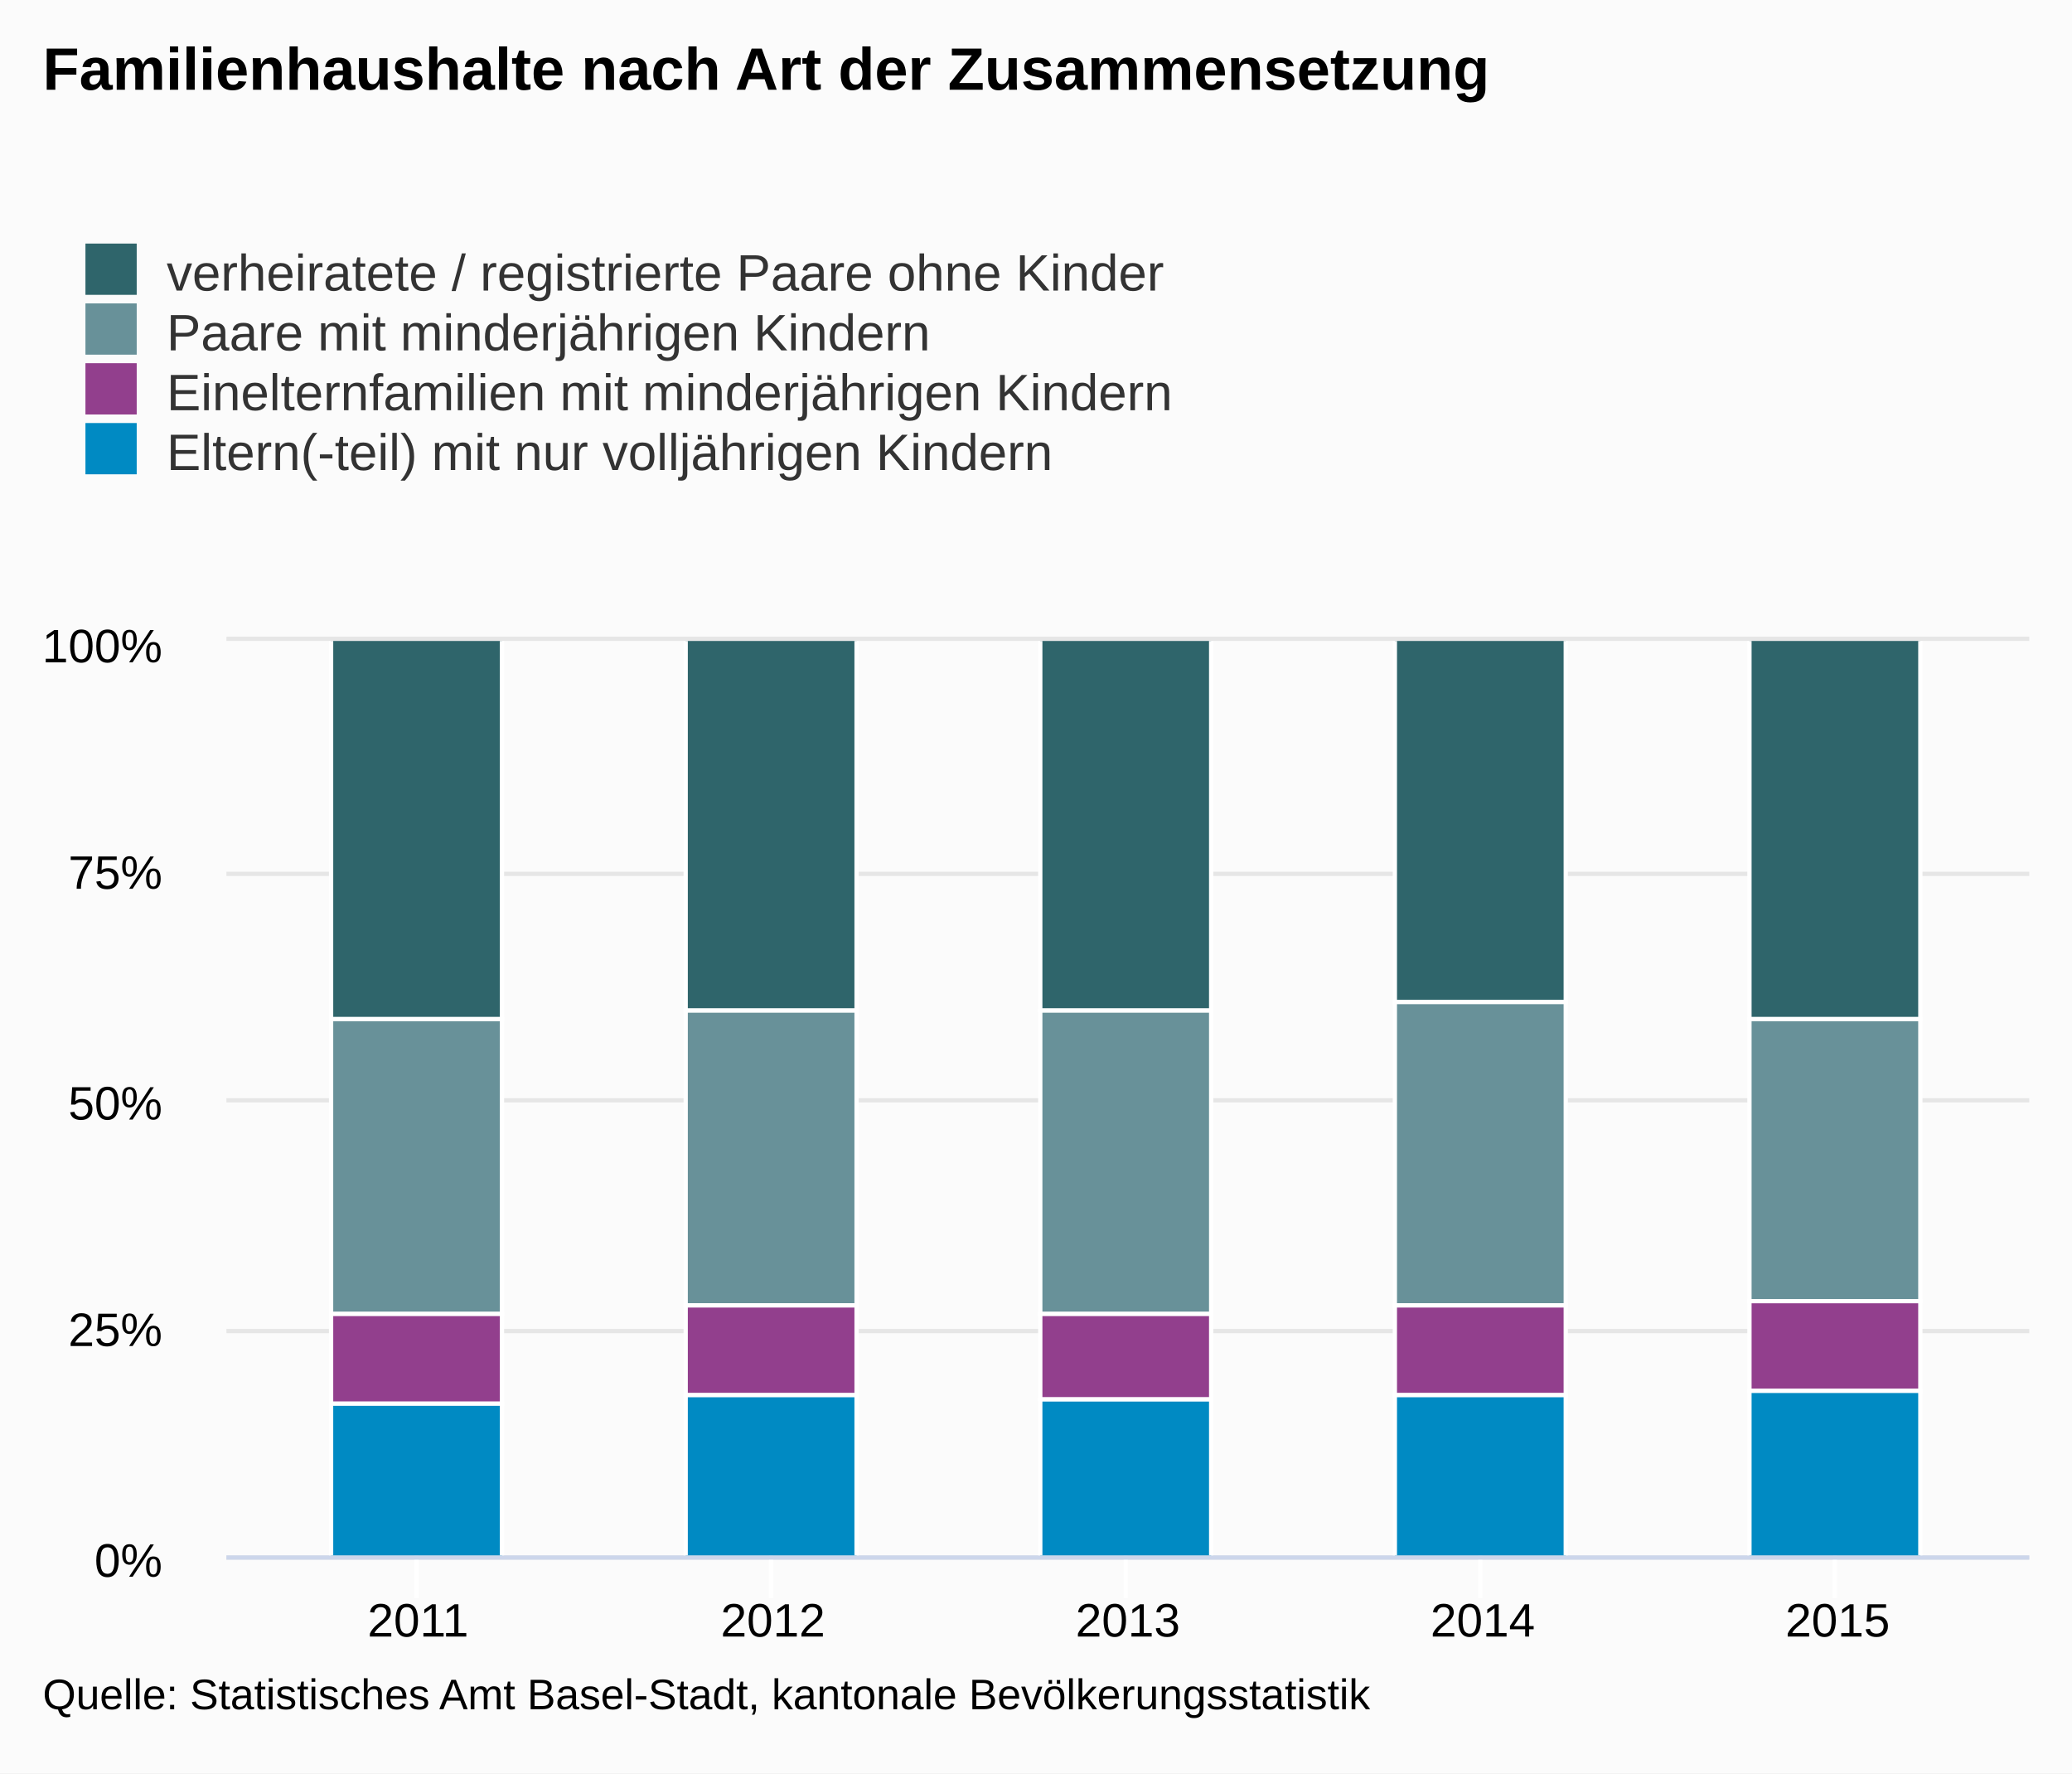
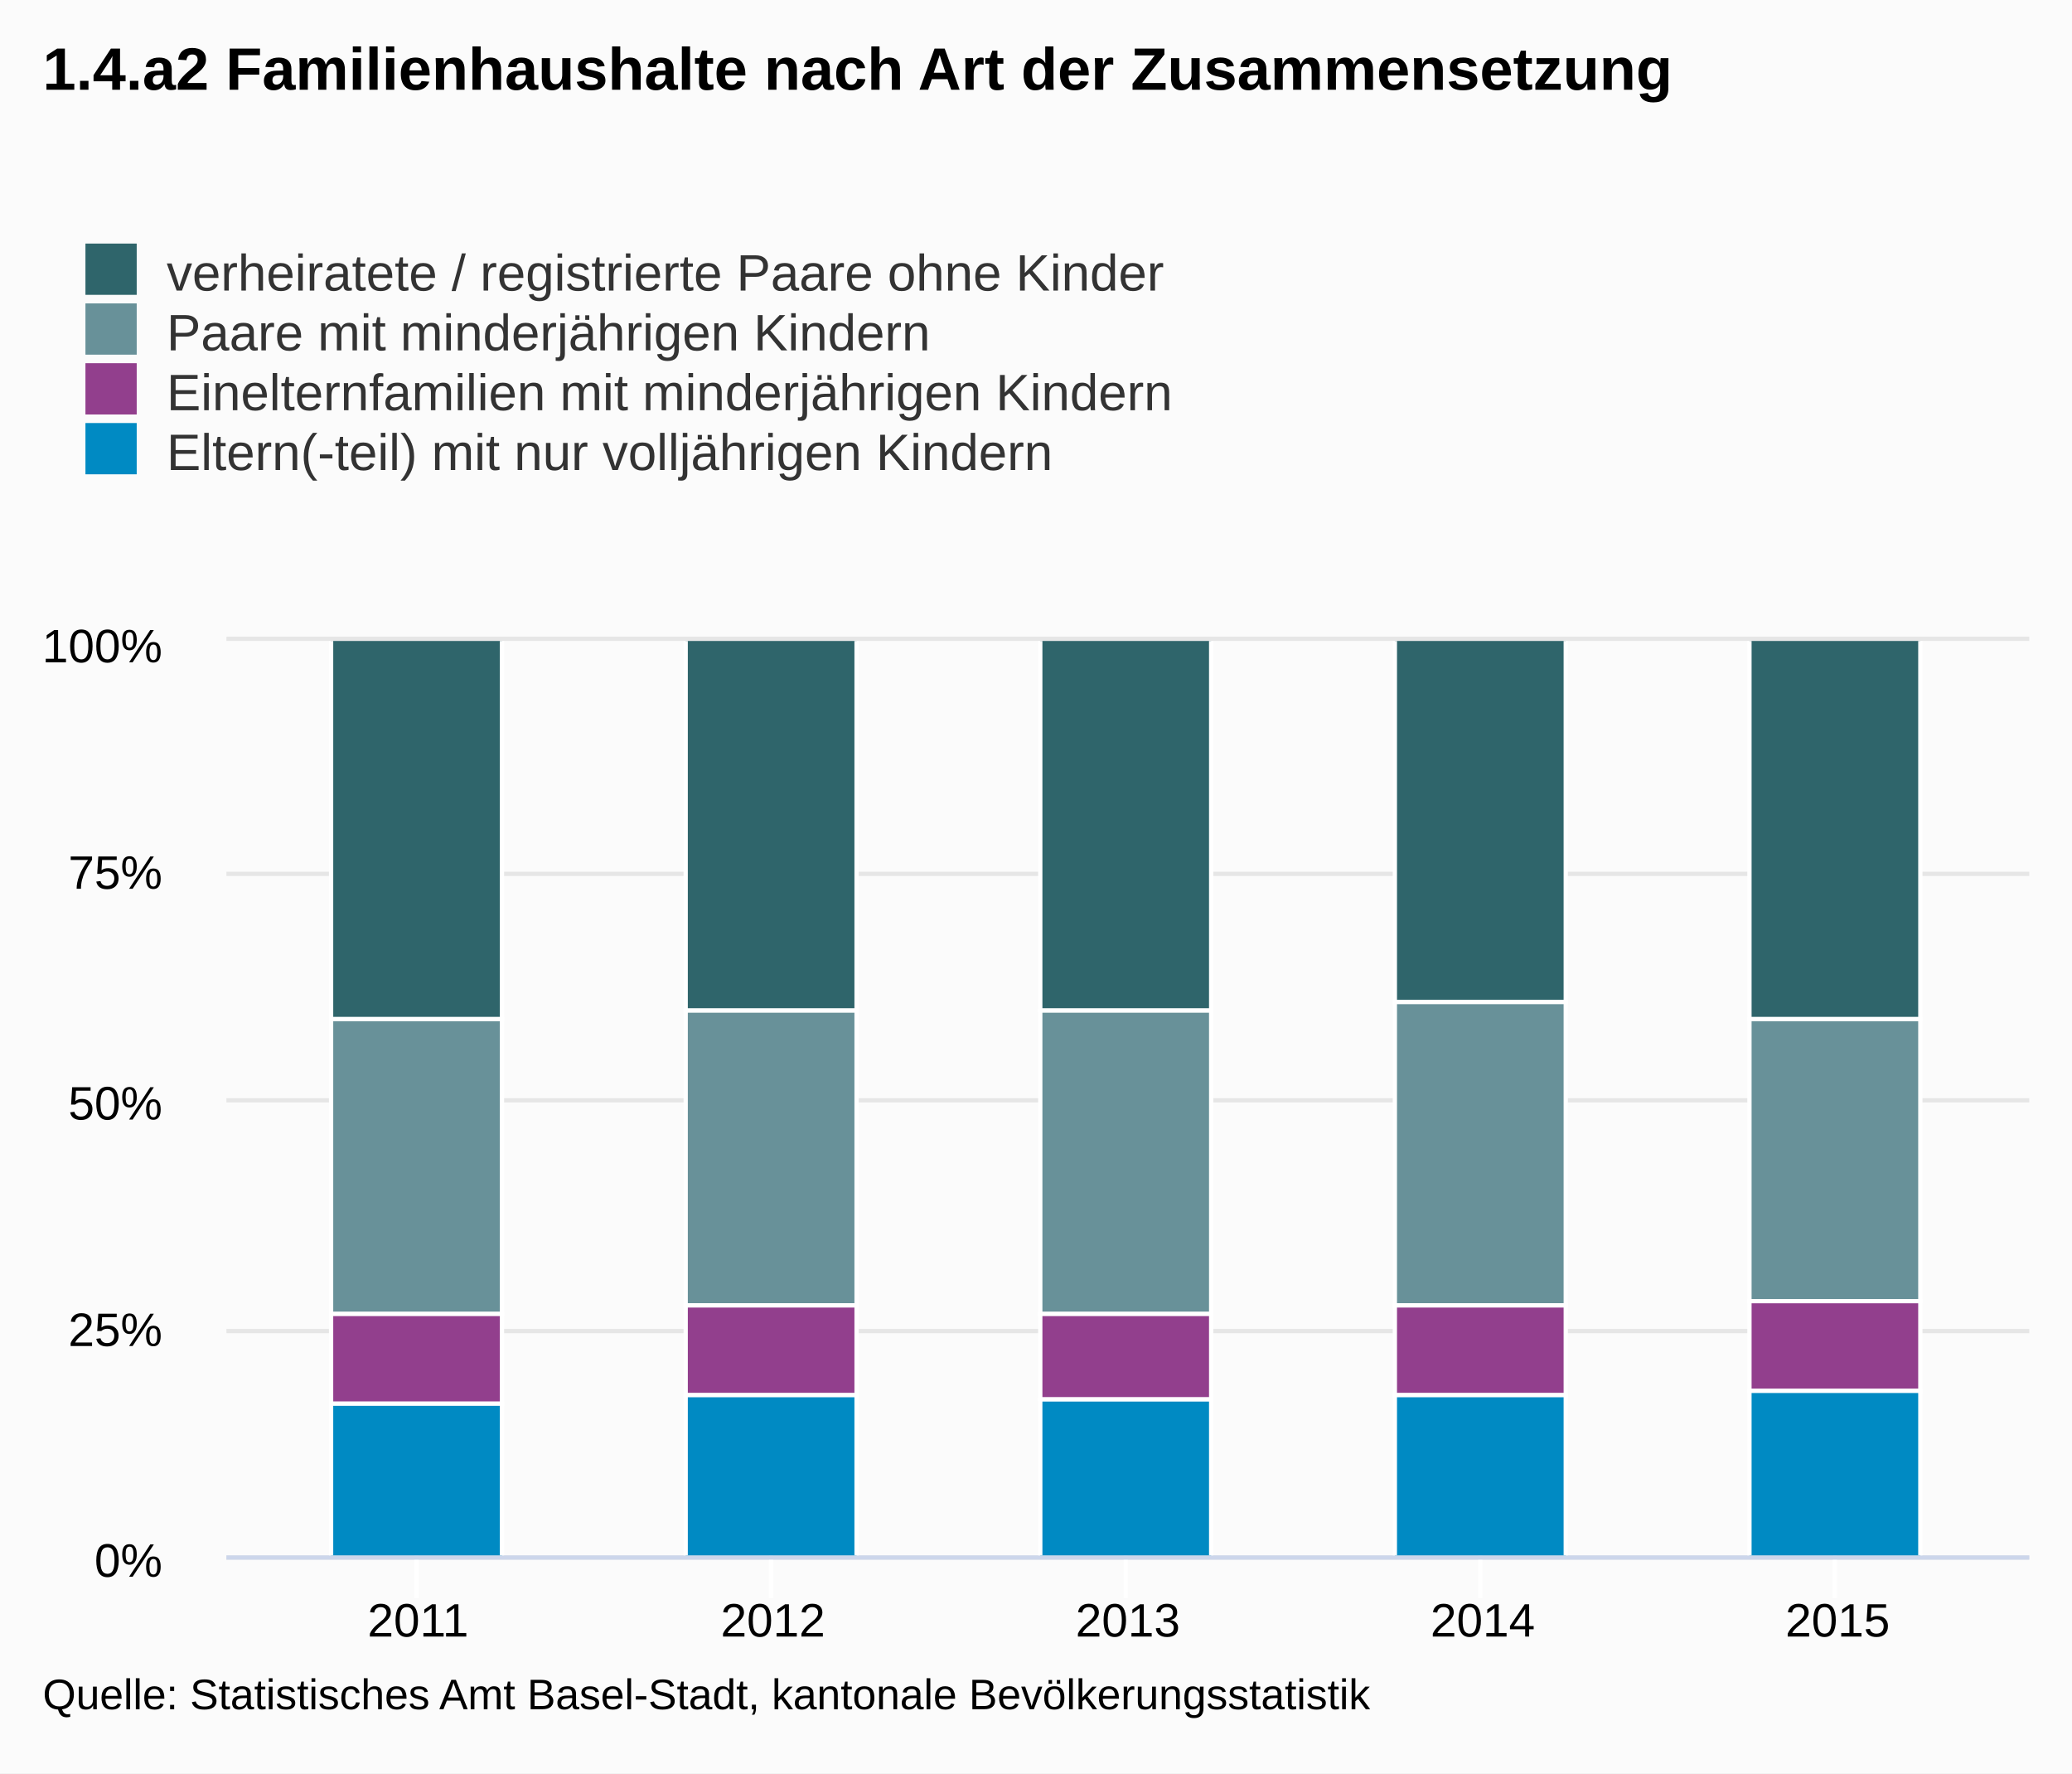
<svg xmlns="http://www.w3.org/2000/svg" class="highcharts-root" viewBox="0 0 485 415" font-family="Arial" font-size="12">
  <defs>
    <clipPath id="a">
      <path fill="none" d="M0 0h422v214H0z" />
    </clipPath>
  </defs>
  <rect fill="#fbfbfb" class="highcharts-background" width="485" height="415" rx="0" ry="0" />
  <path fill="none" class="highcharts-plot-background" d="M53 150h422v214H53z" />
  <g class="highcharts-grid highcharts-xaxis-grid">
    <path fill="none" class="highcharts-grid-line" d="M97.5 150v214m83-214v214m83-214v214m83-214v214m83-214v214" />
  </g>
  <g class="highcharts-grid highcharts-yaxis-grid">
    <path fill="none" stroke="#e6e6e6" class="highcharts-grid-line" d="M53 364.5h422m-422-53h422m-422-54h422m-422-53h422m-422-55h422" />
  </g>
  <path fill="none" class="highcharts-plot-border" d="M53 150h422v214H53z" />
  <g class="highcharts-axis highcharts-xaxis">
    <path fill="none" class="highcharts-tick" stroke="#FFF" d="M97.5 364v10m83-10v10m83-10v10m83-10v10m83-10v10" />
    <path fill="none" class="highcharts-axis-line" stroke="#ccd6eb" d="M53 364.5h422" />
  </g>
  <g class="highcharts-axis highcharts-yaxis">
    <path fill="none" class="highcharts-axis-line" d="M53 150v214" />
  </g>
  <g class="highcharts-series-group">
    <g class="highcharts-series highcharts-series-0 highcharts-column-series highcharts-color-undefined highcharts-tracker" transform="translate(53 150)" clip-path="url(#a)">
      <path fill="#2f656b" class="highcharts-point" stroke="#fff" d="M24.5-.5h40v89h-40zm83 0h40v87h-40zm83 0h40v87h-40zm83 0h40v85h-40zm83 0h40v89h-40z" />
    </g>
    <g class="highcharts-series highcharts-series-1 highcharts-column-series highcharts-color-undefined highcharts-tracker" transform="translate(53 150)" clip-path="url(#a)">
      <path fill="#689199" class="highcharts-point" stroke="#fff" d="M24.5 88.5h40v69h-40zm83-2h40v69h-40zm83 0h40v71h-40zm83-2h40v71h-40zm83 4h40v66h-40z" />
    </g>
    <g class="highcharts-series highcharts-series-2 highcharts-column-series highcharts-color-undefined highcharts-tracker" transform="translate(53 150)" clip-path="url(#a)">
      <path fill="#923f8d" class="highcharts-point" stroke="#fff" d="M24.5 157.5h40v21h-40zm83-2h40v21h-40zm83 2h40v20h-40zm83-2h40v21h-40zm83-1h40v21h-40z" />
    </g>
    <g class="highcharts-series highcharts-series-3 highcharts-column-series highcharts-color-undefined highcharts-tracker" transform="translate(53 150)" clip-path="url(#a)">
      <path fill="#008ac3" class="highcharts-point" stroke="#fff" d="M24.5 178.5h40v36h-40zm83-2h40v38h-40zm83 1h40v37h-40zm83-1h40v38h-40zm83-1h40v39h-40z" />
    </g>
  </g>
  <text x="10" class="highcharts-title" y="21" color="#000" font-size="14" font-weight="700">
-     <tspan>Familienhaushalte nach Art der Zusammensetzung</tspan>
+     <tspan>1.4.a2 Familienhaushalte nach Art der Zusammensetzung</tspan>
  </text>
  <g class="highcharts-legend" transform="translate(10 50)">
    <rect fill="none" class="highcharts-legend-box" rx="0" ry="0" width="272" height="67" />
    <g class="highcharts-legend-item highcharts-column-series highcharts-color-undefined highcharts-series-0">
      <text x="21" y="15" color="#333" font-weight="400" cursor="pointer" fill="#333" transform="translate(8 3)">
        <tspan>verheiratete / registrierte Paare ohne Kinder</tspan>
      </text>
      <path fill="#2f656b" class="highcharts-point" d="M10 7h12v12H10z" />
    </g>
    <g class="highcharts-legend-item highcharts-column-series highcharts-color-undefined highcharts-series-1">
      <text x="21" y="15" color="#333" font-weight="400" cursor="pointer" fill="#333" transform="translate(8 17)">
        <tspan>Paare mit minderjährigen Kindern</tspan>
      </text>
      <path fill="#689199" class="highcharts-point" d="M10 21h12v12H10z" />
    </g>
    <g class="highcharts-legend-item highcharts-column-series highcharts-color-undefined highcharts-series-2">
      <text x="21" y="15" color="#333" font-weight="400" cursor="pointer" fill="#333" transform="translate(8 31)">
        <tspan>Einelternfamilien mit minderjährigen Kindern</tspan>
      </text>
      <path fill="#923f8d" class="highcharts-point" d="M10 35h12v12H10z" />
    </g>
    <g class="highcharts-legend-item highcharts-column-series highcharts-color-undefined highcharts-series-3">
      <text x="21" y="15" color="#333" font-weight="400" cursor="pointer" fill="#333" transform="translate(8 45)">
        <tspan>Eltern(-teil) mit nur volljährigen Kindern</tspan>
      </text>
      <path fill="#008ac3" class="highcharts-point" d="M10 49h12v12H10z" />
    </g>
  </g>
  <g class="highcharts-axis-labels highcharts-xaxis-labels" text-anchor="middle" color="#000" cursor="default" font-size="11">
    <text x="97.858" y="383">
      <tspan>2011</tspan>
    </text>
    <text x="180.929" y="383">
      <tspan>2012</tspan>
    </text>
    <text x="264" y="383">
      <tspan>2013</tspan>
    </text>
    <text x="347.071" y="383">
      <tspan>2014</tspan>
    </text>
    <text x="430.142" y="383">
      <tspan>2015</tspan>
    </text>
  </g>
  <g class="highcharts-axis-labels highcharts-yaxis-labels" text-anchor="end" color="#000" cursor="default" font-size="11">
    <text x="38" y="369">
      <tspan>0%</tspan>
    </text>
    <text x="38" y="315">
      <tspan>25%</tspan>
    </text>
    <text x="38" y="262">
      <tspan>50%</tspan>
    </text>
    <text x="38" y="208">
      <tspan>75%</tspan>
    </text>
    <text x="38" y="155">
      <tspan>100%</tspan>
    </text>
  </g>
  <text x="10" class="highcharts-credits" y="400" cursor="default" color="#000" font-size="10">
    <tspan>Quelle: Statistisches Amt Basel-Stadt, kantonale Bevölkerungsstatistik</tspan>
  </text>
</svg>
